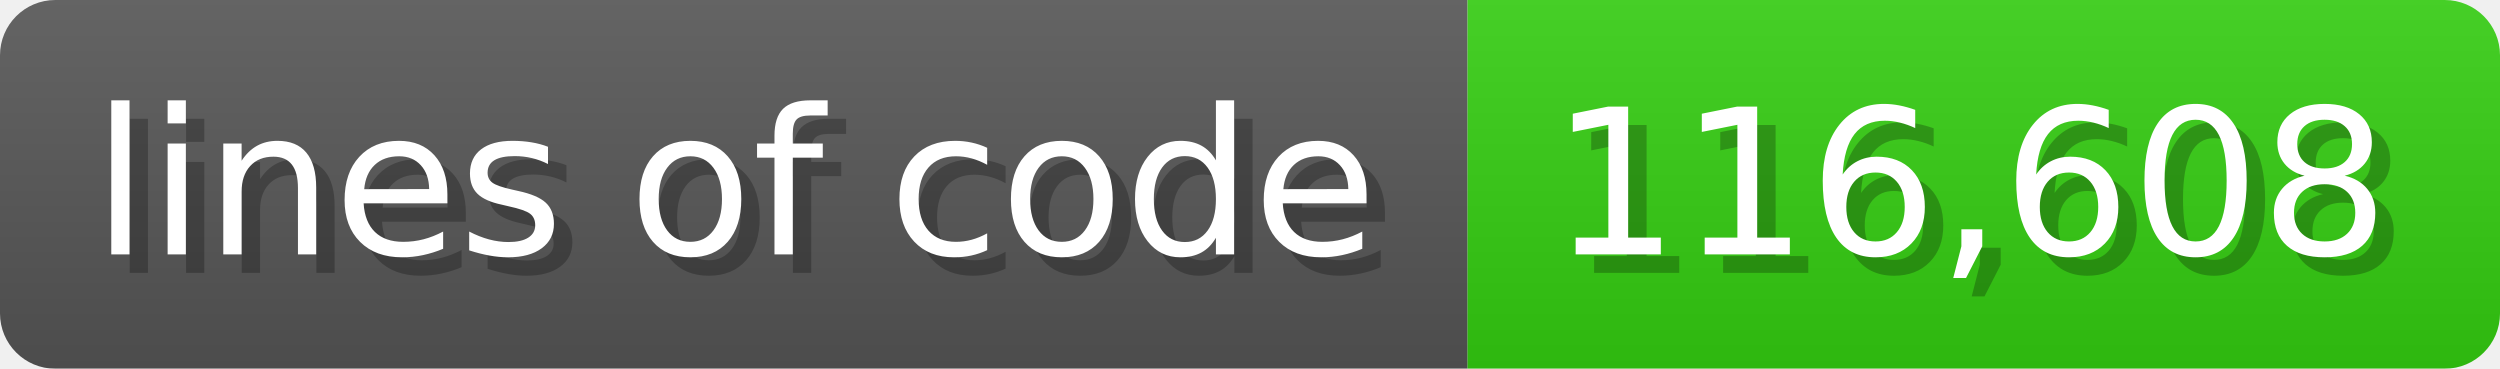
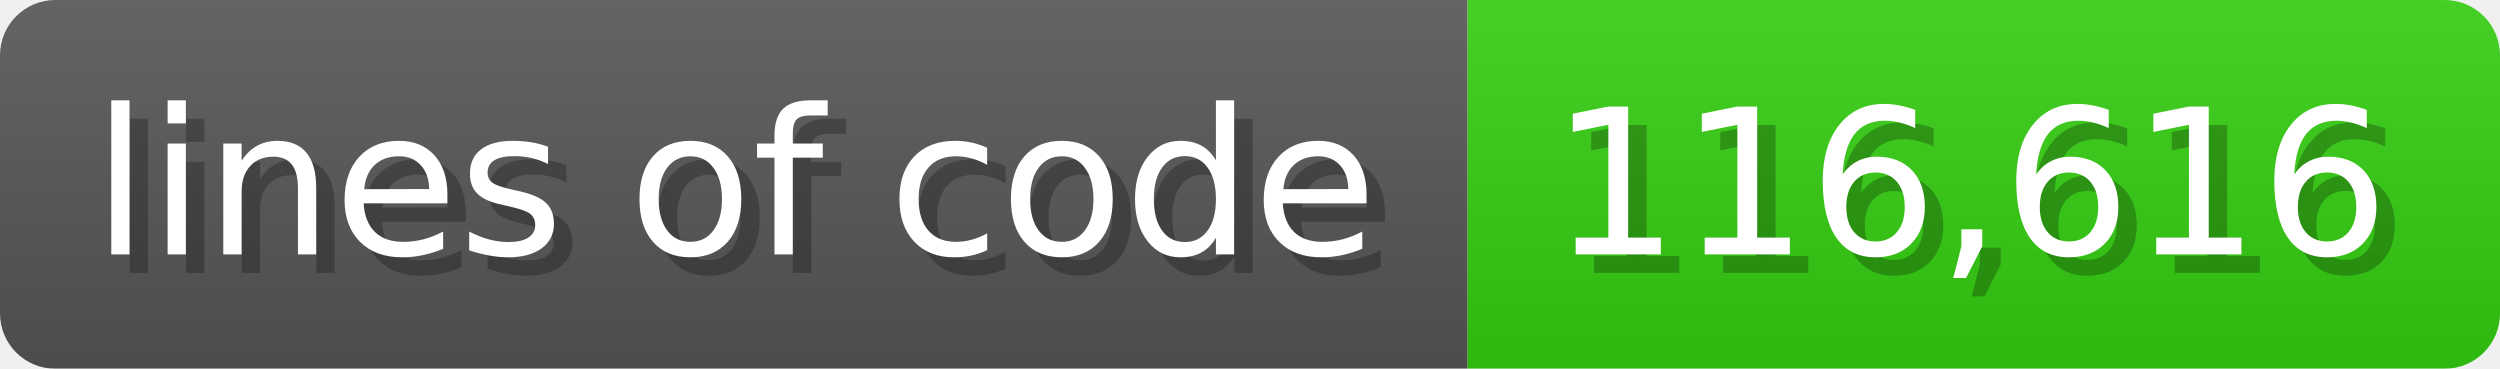
<svg xmlns="http://www.w3.org/2000/svg" width="135.6" height="20" viewBox="0 0 1356 200">
  <linearGradient id="a" x2="0" y2="100%">
    <stop offset="0" stop-opacity=".1" stop-color="#EEE" />
    <stop offset="1" stop-opacity=".1" />
  </linearGradient>
  <mask id="m">
    <rect width="1356" height="200" rx="30" fill="#FFF" />
  </mask>
  <g mask="url(#m)">
    <rect width="796" height="200" fill="#555" />
    <rect width="560" height="200" fill="#3C1" x="796" />
    <rect width="1356" height="200" fill="url(#a)" />
  </g>
  <g fill="#fff" text-anchor="start" font-family="Verdana,DejaVu Sans,sans-serif" font-size="110">
    <text x="60" y="148" textLength="696" fill="#000" opacity="0.25">lines of code</text>
    <text x="50" y="138" textLength="696">lines of code</text>
-     <text x="851" y="148" textLength="460" fill="#000" opacity="0.25">116,608</text>
-     <text x="841" y="138" textLength="460">116,608</text>
+     <text x="851" y="148" textLength="460" fill="#000" opacity="0.25">116,616</text>
+     <text x="841" y="138" textLength="460">116,616</text>
  </g>
</svg>
